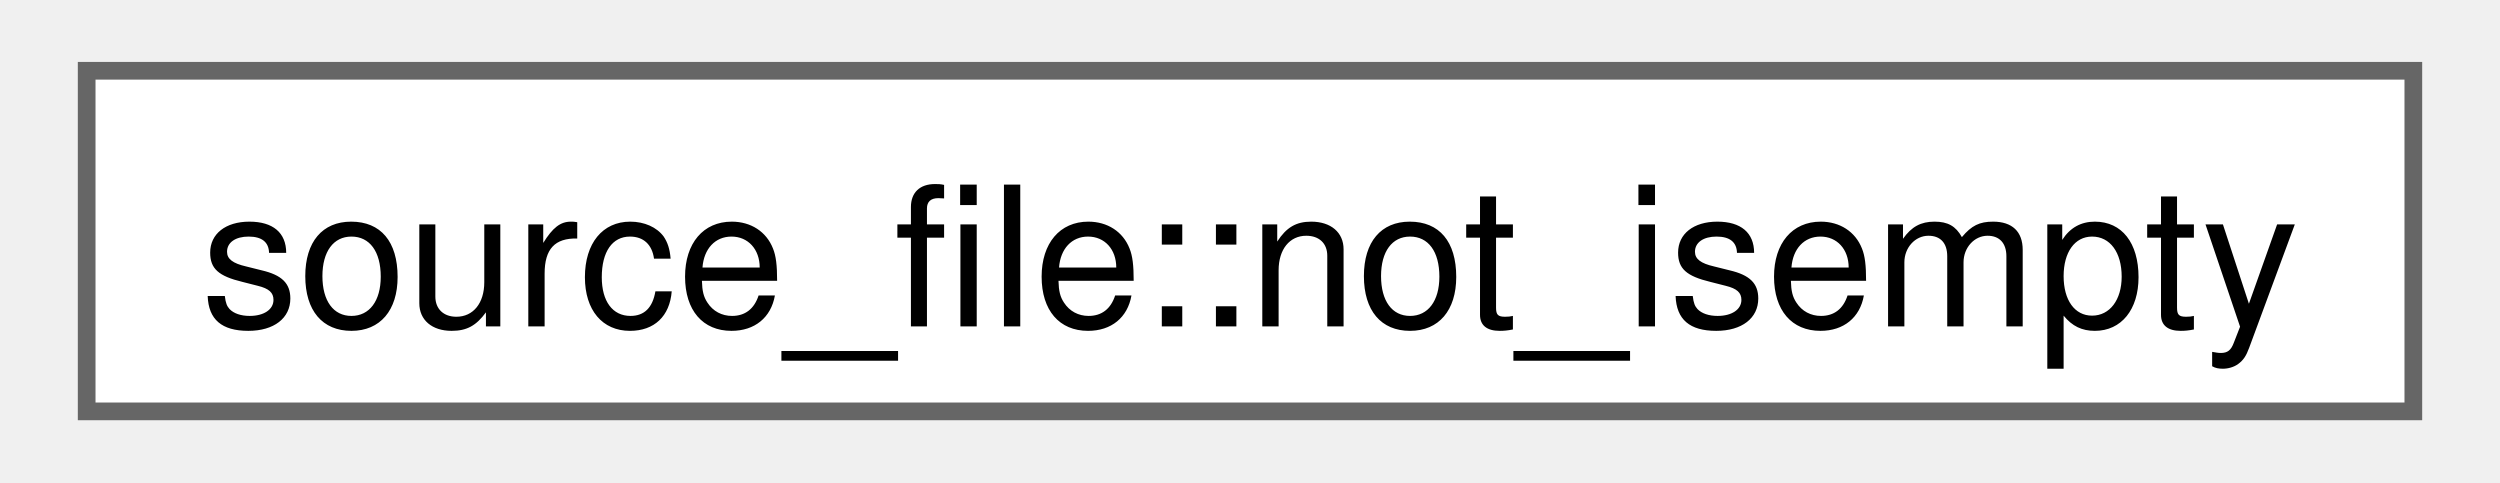
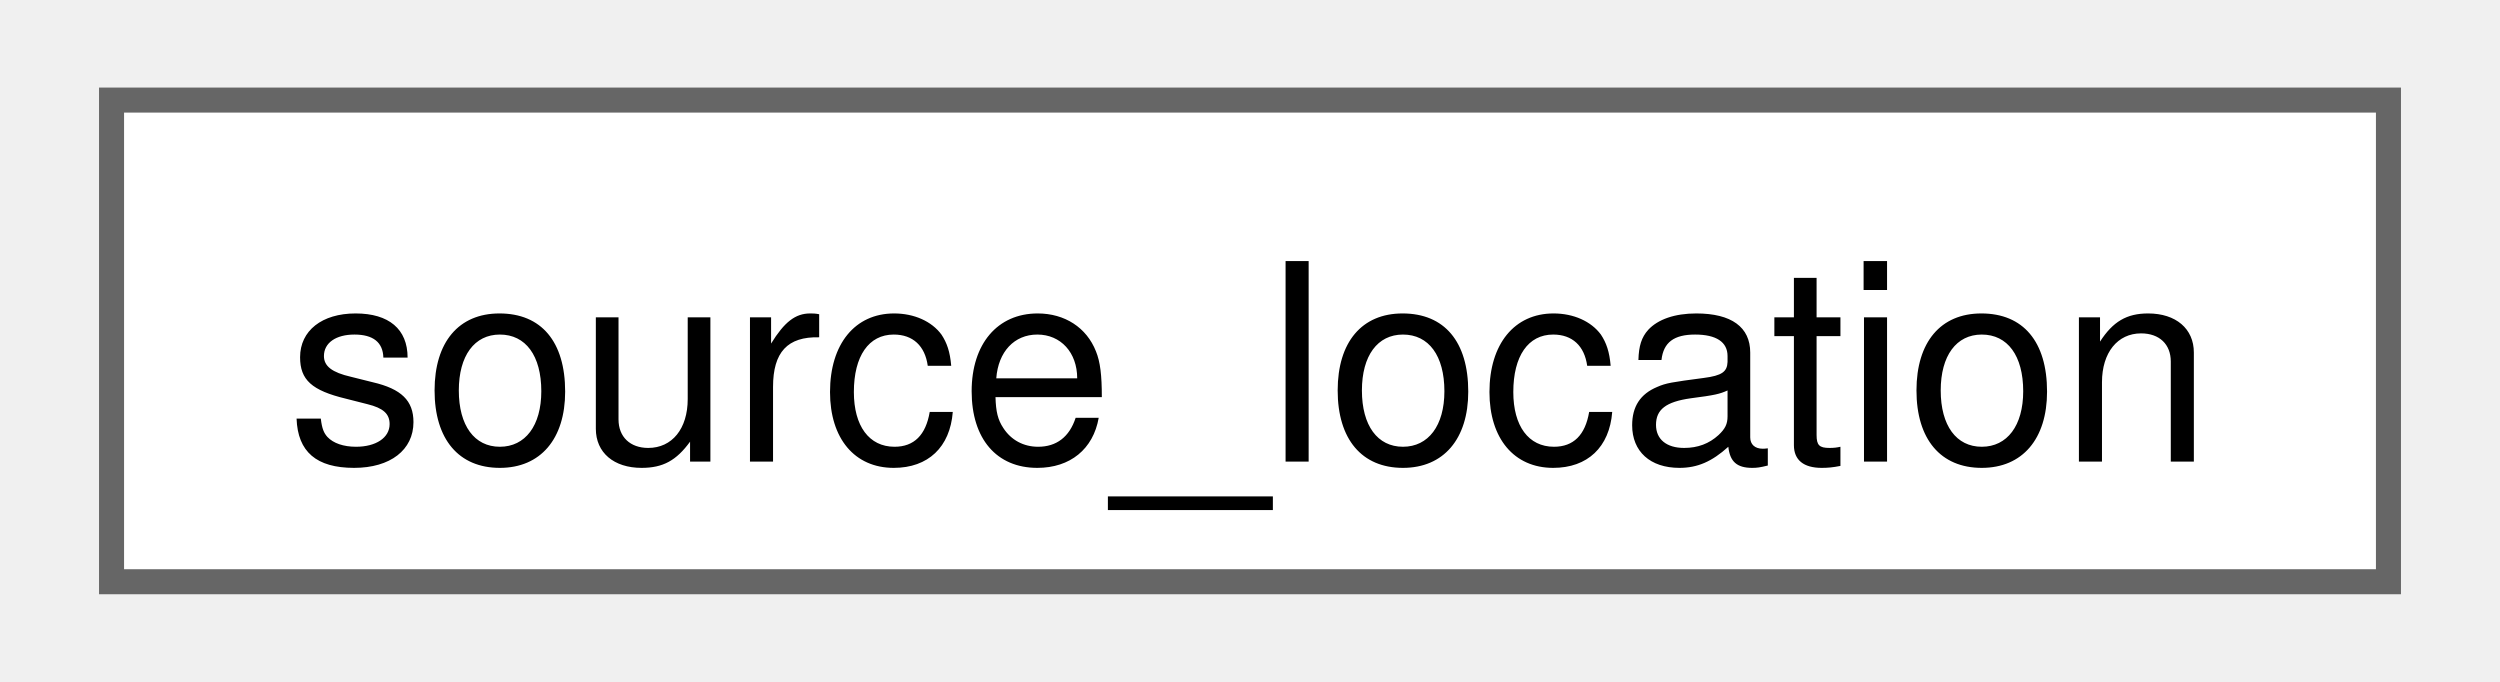
- <svg xmlns="http://www.w3.org/2000/svg" xmlns:xlink="http://www.w3.org/1999/xlink" width="140pt" height="27pt" viewBox="0.00 0.00 139.50 27.25">
+ <svg xmlns="http://www.w3.org/2000/svg" xmlns:xlink="http://www.w3.org/1999/xlink" width="99pt" height="27pt" viewBox="0.00 0.00 99.00 27.25">
  <g id="graph0" class="graph" transform="scale(1 1) rotate(0) translate(4 23.25)">
    <g id="Node000000" class="node">
      <g id="a_Node000000">
-         <a xlink:href="structfloppy_1_1stacktrace_1_1source__file_1_1not__isempty.html" target="_top" xlink:title=" ">
-           <polygon fill="white" stroke="#666666" points="131.5,-19.25 0,-19.25 0,0 131.5,0 131.5,-19.25" />
-           <text text-anchor="middle" x="65.75" y="-4.8" font-family="Helvetica,sans-Serif" font-size="11.00">source_file::not_isempty</text>
+         <a xlink:href="structfloppy_1_1source__location.html" target="_top" xlink:title="Provides information about the location of the current source file.">
+           <polygon fill="white" stroke="#666666" points="91,-19.25 0,-19.25 0,0 91,0 91,-19.25" />
+           <text text-anchor="middle" x="45.5" y="-4.8" font-family="Helvetica,sans-Serif" font-size="11.00">source_location</text>
        </a>
      </g>
    </g>
  </g>
</svg>
